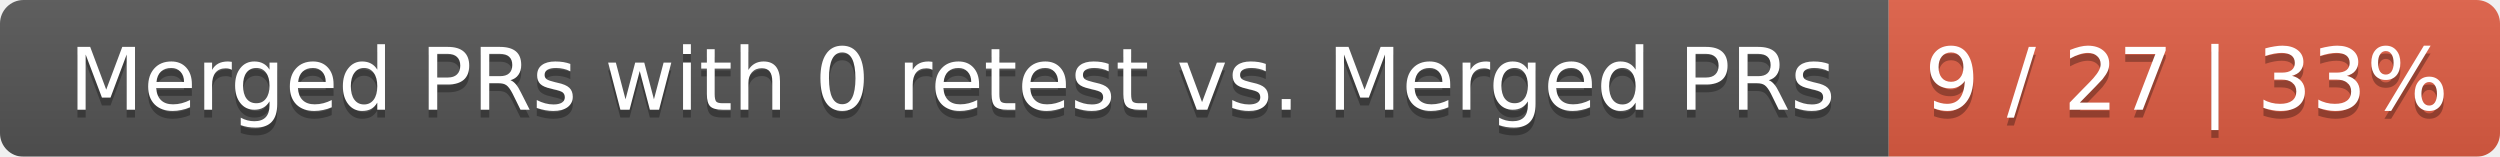
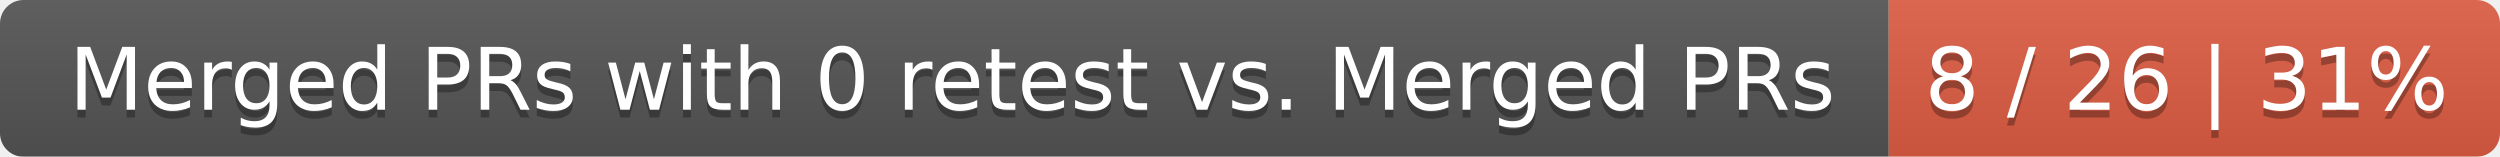
<svg xmlns="http://www.w3.org/2000/svg" width="319" height="20">
  <linearGradient id="smooth" x2="0" y2="100%">
    <stop offset="0" stop-color="#bbb" stop-opacity=".1" />
    <stop offset="1" stop-opacity=".1" />
  </linearGradient>
  <mask id="round">
    <rect width="319" height="20" rx="3" fill="#fff" />
  </mask>
  <g mask="url(#round)">
    <rect width="241" height="20" fill="#555" />
    <rect x="241" width="78" height="20" fill="#e05d44" />
    <rect width="319" height="20" fill="url(#smooth)" />
  </g>
  <g fill="#fff" text-anchor="middle" font-family="DejaVu Sans,Verdana,Geneva,sans-serif" font-size="11">
    <text x="121.5" y="15" fill="#010101" fill-opacity=".3">Merged PRs with 0 retest vs. Merged PRs</text>
    <text x="121.5" y="14">Merged PRs with 0 retest vs. Merged PRs</text>
-     <text x="279" y="15" fill="#010101" fill-opacity=".3">9 / 27 | 33%</text>
-     <text x="279" y="14">9 / 27 | 33%</text>
+     <text x="279" y="15" fill="#010101" fill-opacity=".3">8 / 26 | 31%</text>
+     <text x="279" y="14">8 / 26 | 31%</text>
  </g>
</svg>
